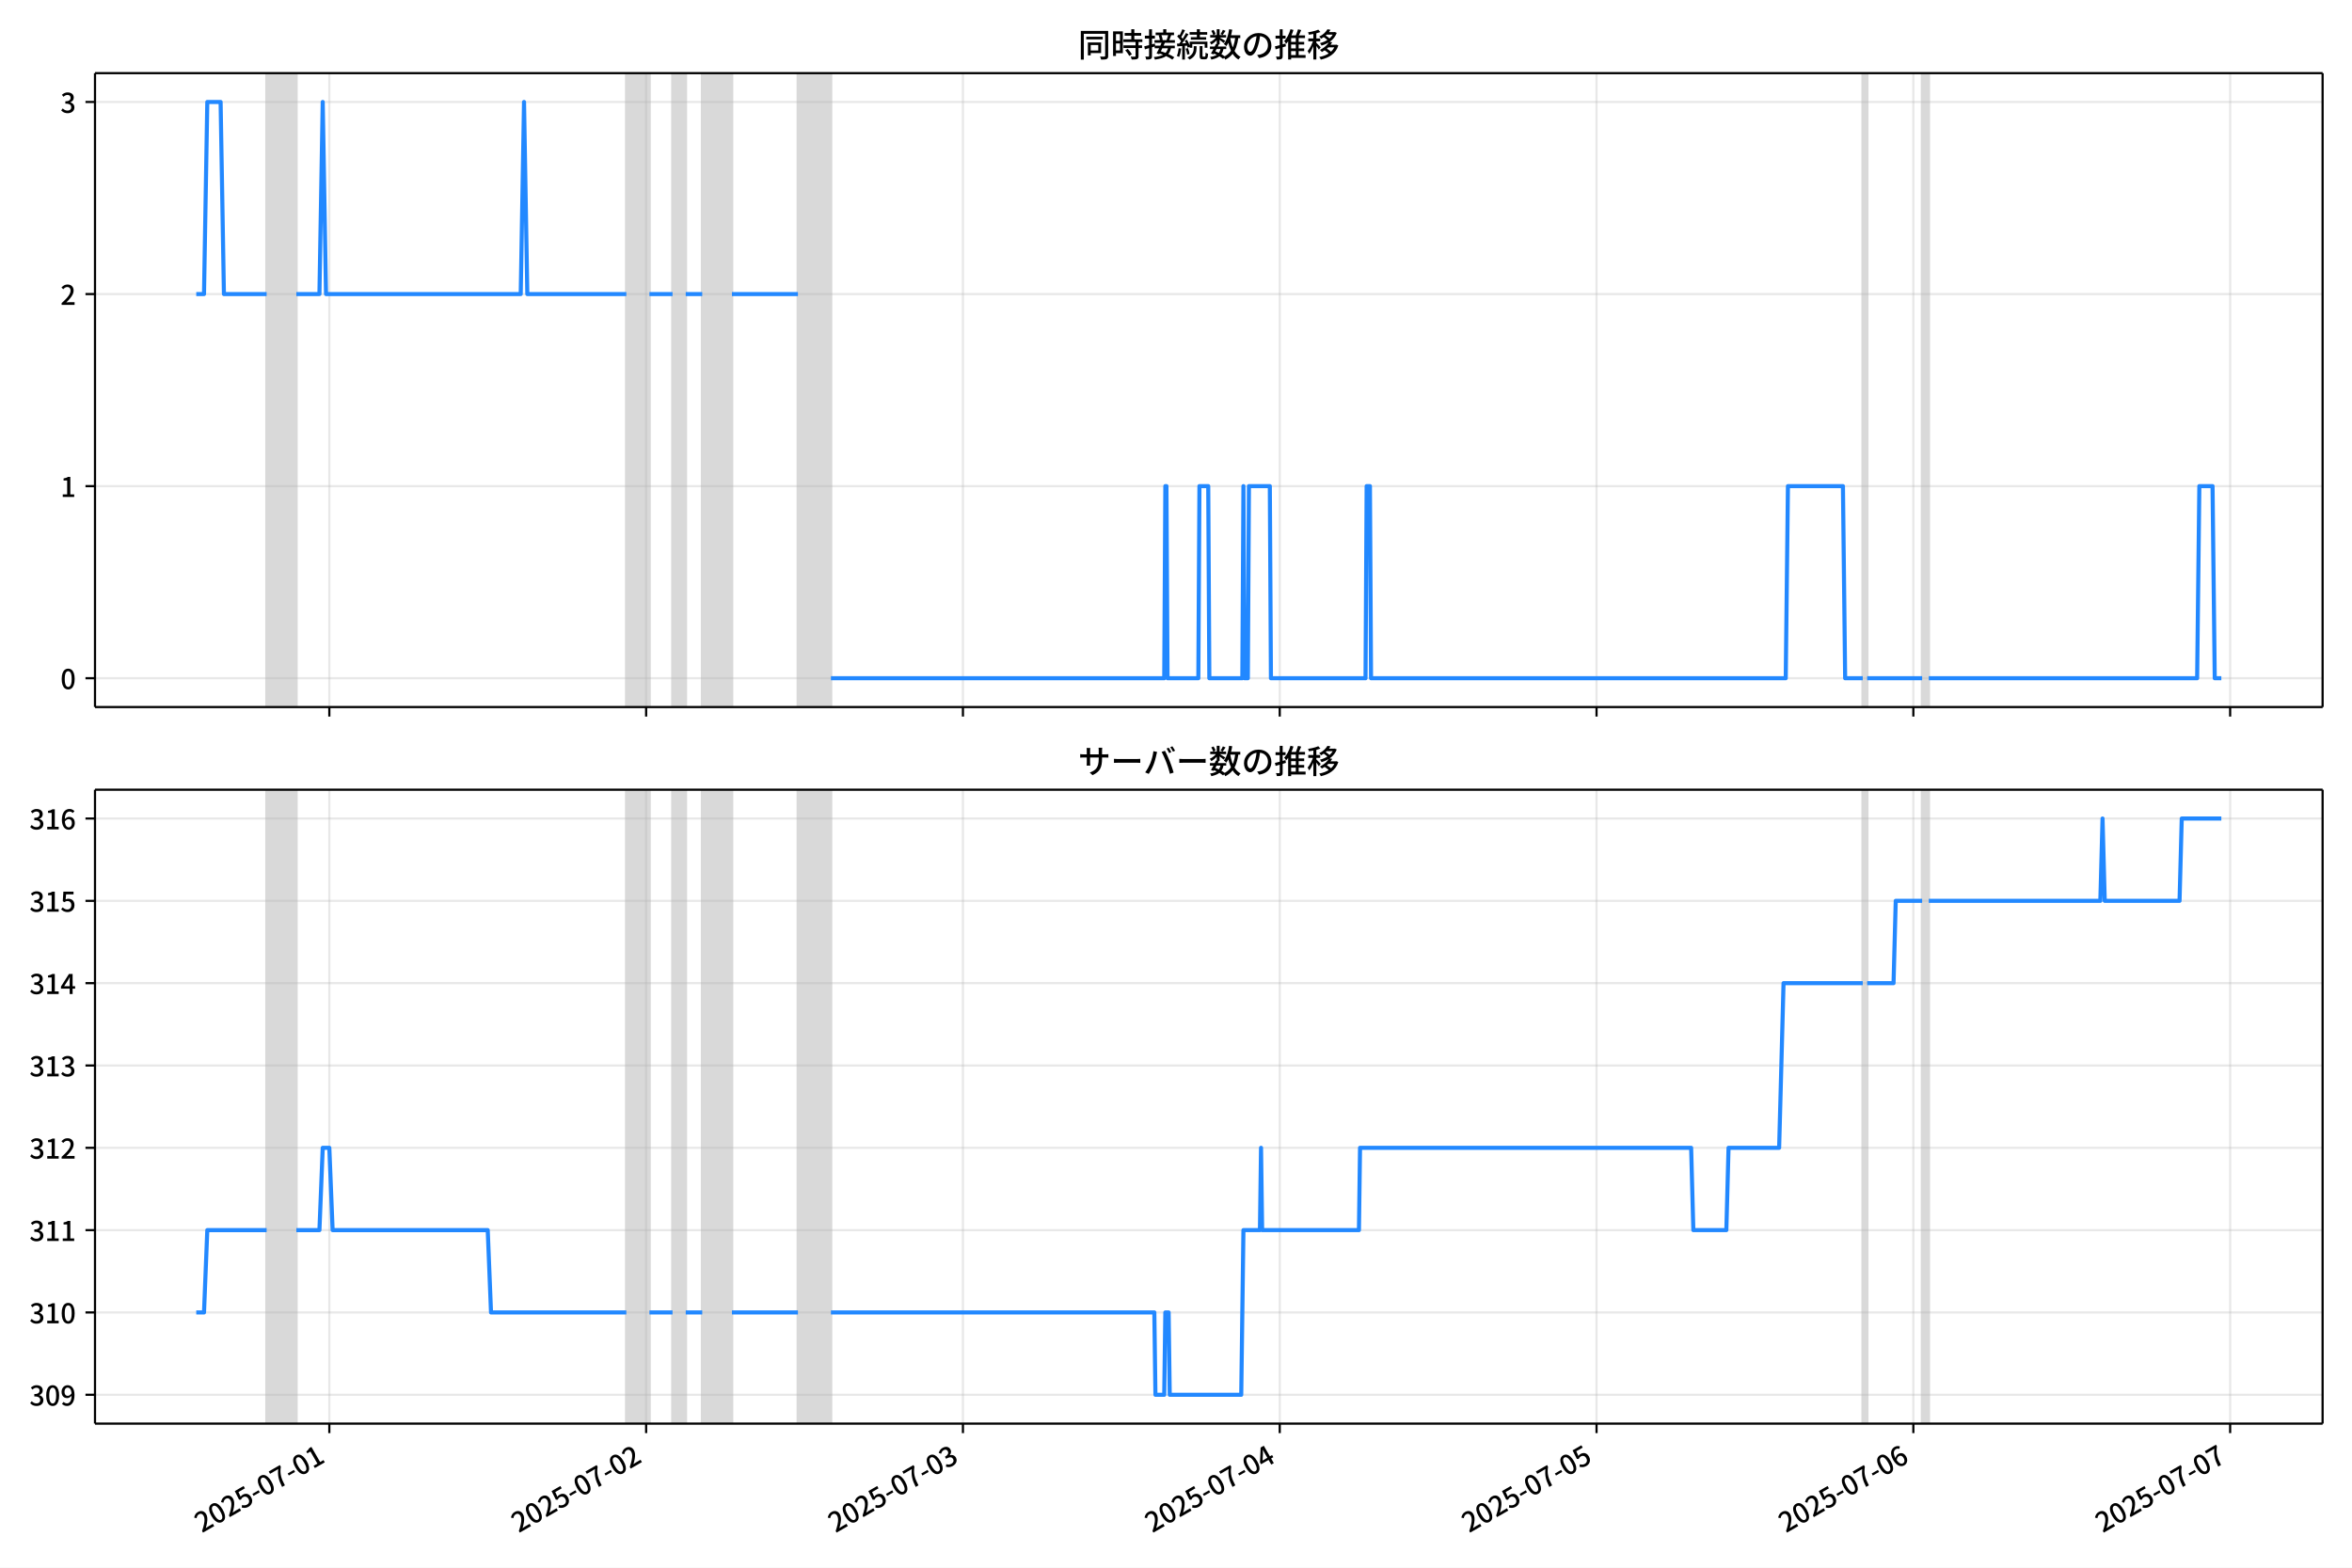
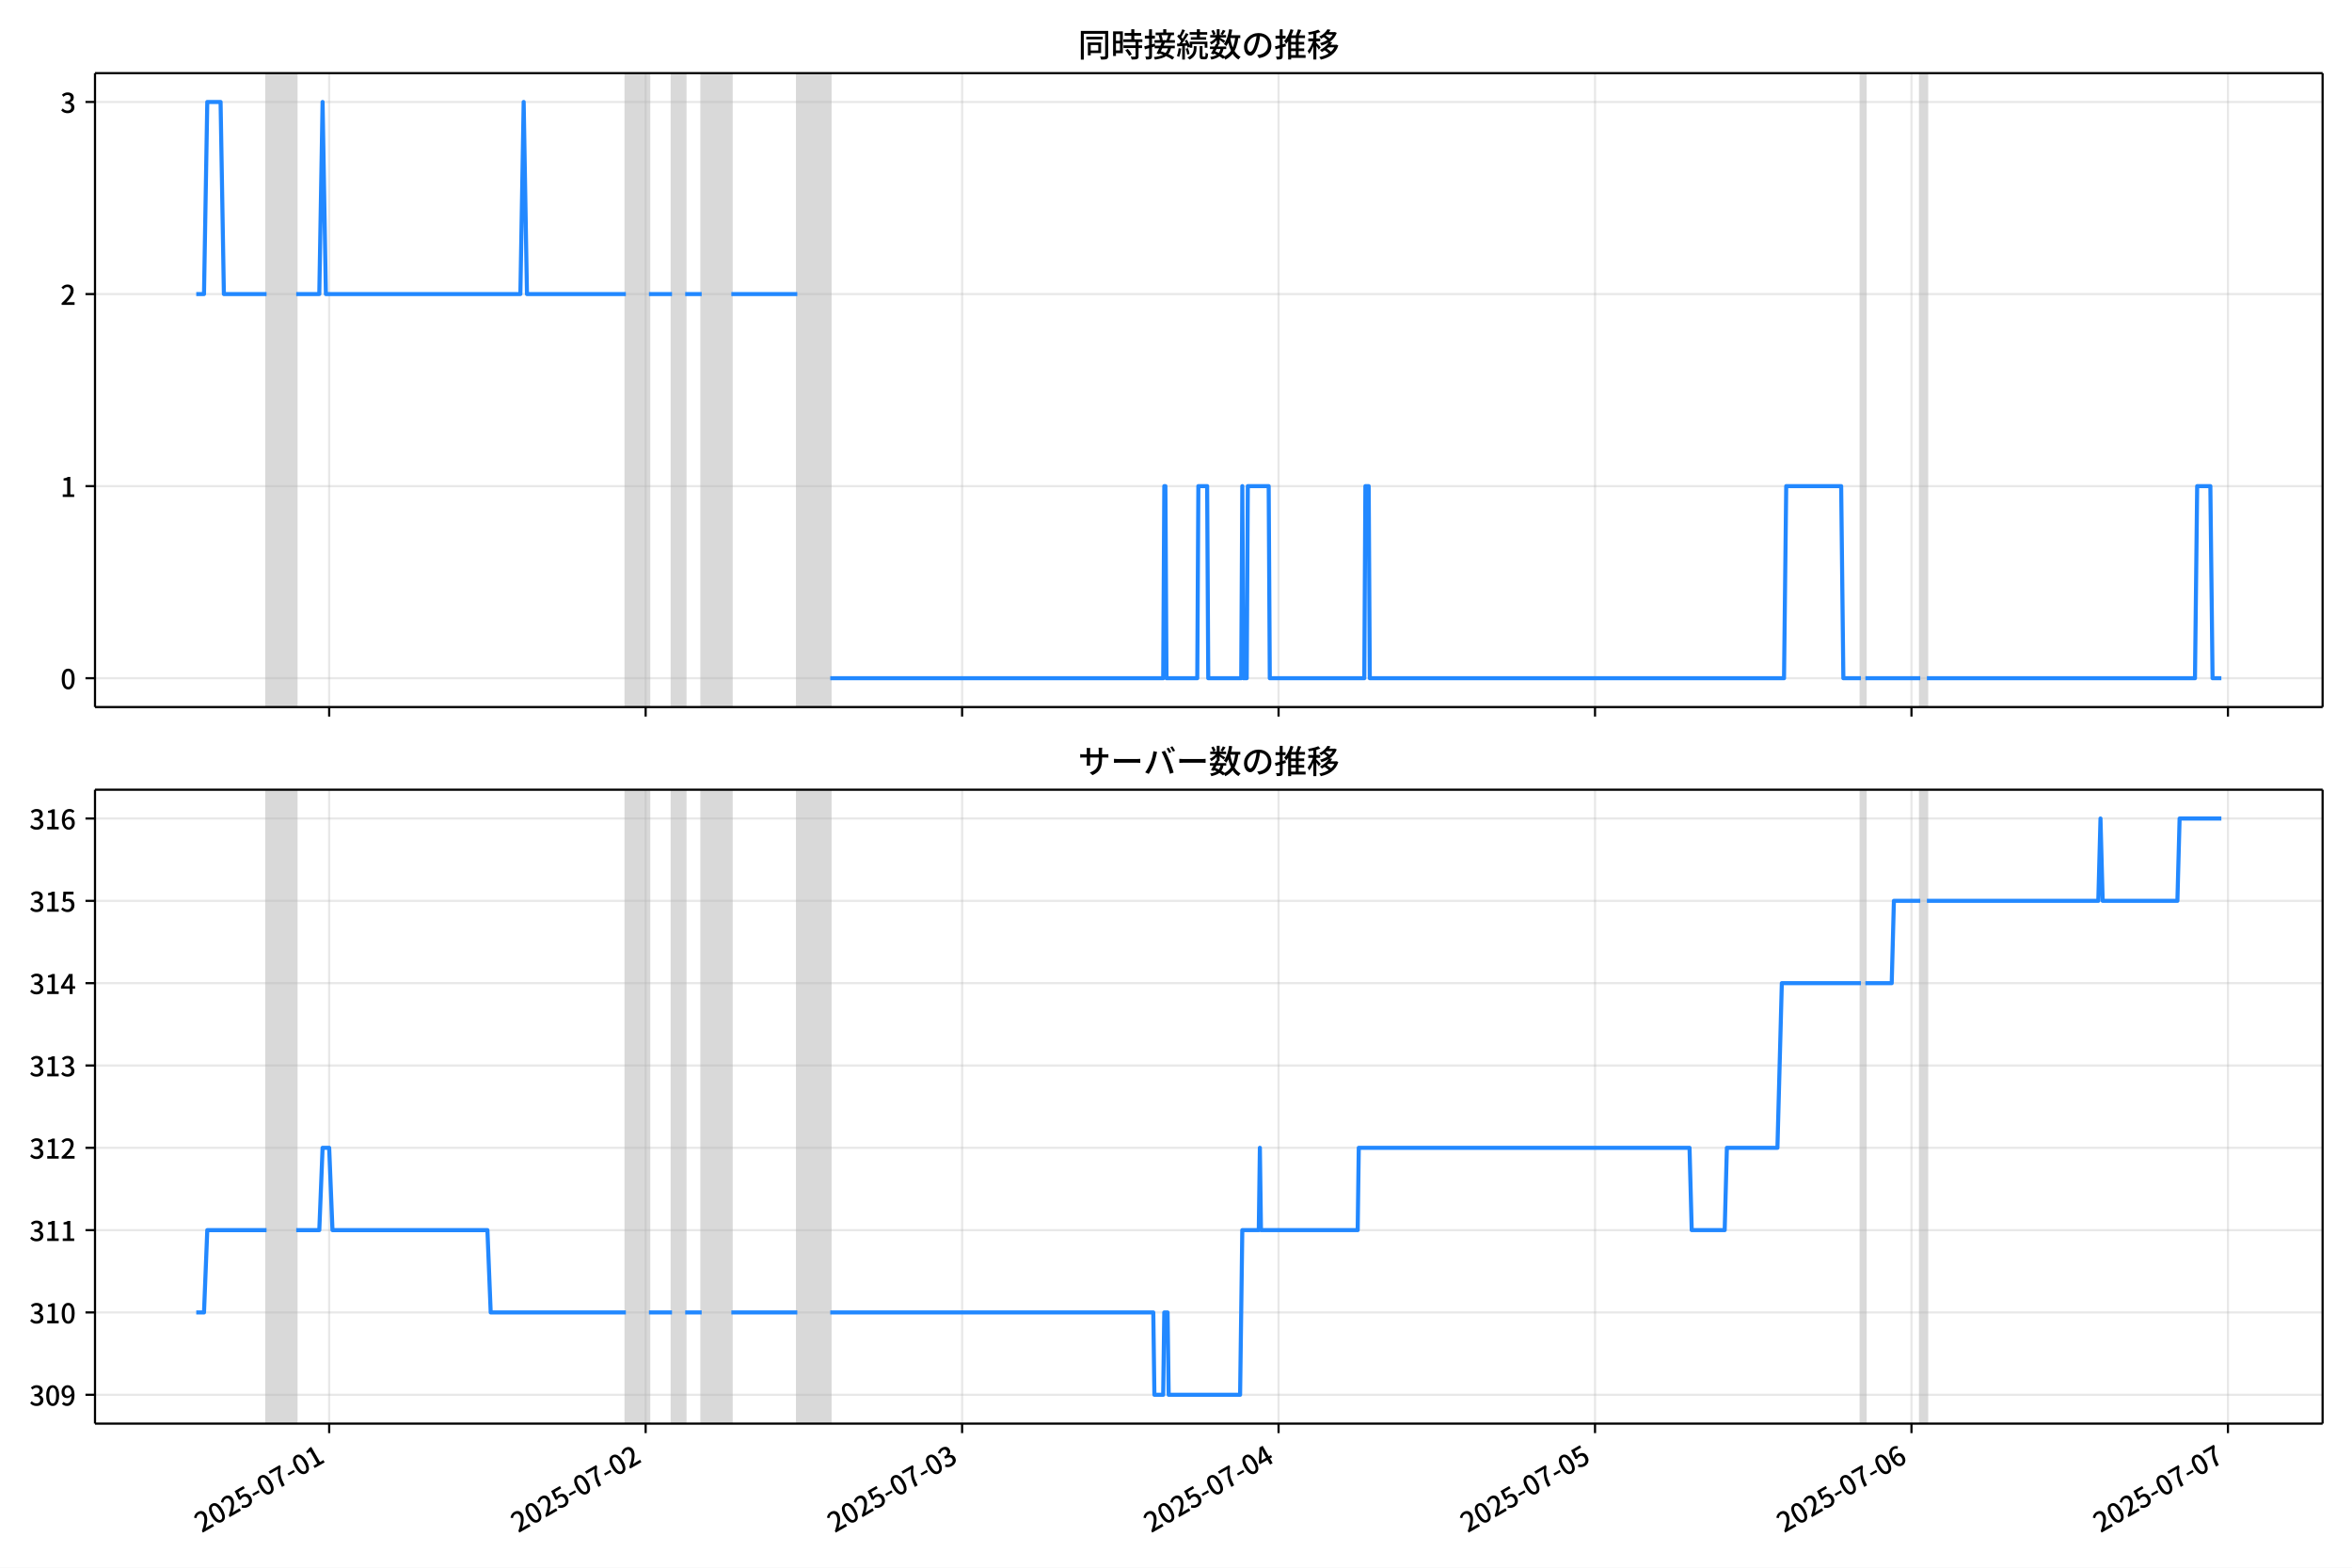
<svg xmlns="http://www.w3.org/2000/svg" xmlns:xlink="http://www.w3.org/1999/xlink" version="1.1" viewBox="0 0 864 576">
  <defs>
    <style type="text/css">*{stroke-linejoin: round; stroke-linecap: butt}</style>
  </defs>
  <g id="z">
    <g id="aa">
      <path d="m0 576h864v-576h-864z" fill="#fff" />
    </g>
    <g id="ab">
      <g id="ac">
        <path d="m34.9 259.78h818.3v-232.9h-818.3z" fill="#fff" />
      </g>
      <g id="ad">
-         <path d="m97.945 259.78h10.91v-232.9h-10.91z" clip-path="url(#c)" fill="#808080" opacity=".3" stroke="#808080" />
+         <path d="m97.917 259.78h10.898v-232.9h-10.898z" clip-path="url(#c)" fill="#808080" opacity=".3" stroke="#808080" />
      </g>
      <g id="ae">
-         <path d="m230.08 259.78h8.486v-232.9h-8.486z" clip-path="url(#c)" fill="#808080" opacity=".3" stroke="#808080" />
+         <path d="m229.91 259.78h8.477v-232.9h-8.477z" clip-path="url(#c)" fill="#808080" opacity=".3" stroke="#808080" />
      </g>
      <g id="af">
-         <path d="m247.05 259.78h4.849v-232.9h-4.849z" clip-path="url(#c)" fill="#808080" opacity=".3" stroke="#808080" />
+         <path d="m246.86 259.78h4.844v-232.9h-4.844z" clip-path="url(#c)" fill="#808080" opacity=".3" stroke="#808080" />
      </g>
      <g id="ag">
-         <path d="m257.96 259.78h10.91v-232.9h-10.91z" clip-path="url(#c)" fill="#808080" opacity=".3" stroke="#808080" />
+         <path d="m257.76 259.78h10.898v-232.9h-10.898z" clip-path="url(#c)" fill="#808080" opacity=".3" stroke="#808080" />
      </g>
      <g id="ah">
-         <path d="m293.12 259.78h12.123v-232.9h-12.123z" clip-path="url(#c)" fill="#808080" opacity=".3" stroke="#808080" />
+         <path d="m292.88 259.78h12.109v-232.9h-12.109z" clip-path="url(#c)" fill="#808080" opacity=".3" stroke="#808080" />
      </g>
      <g id="ai">
-         <path d="m684.27 259.78h1.616v-232.9h-1.616z" clip-path="url(#c)" fill="#808080" opacity=".3" stroke="#808080" />
+         <path d="m683.61 259.78h1.615v-232.9h-1.615z" clip-path="url(#c)" fill="#808080" opacity=".3" stroke="#808080" />
      </g>
      <g id="aj">
-         <path d="m706.09 259.78h2.425v-232.9h-2.425z" clip-path="url(#c)" fill="#808080" opacity=".3" stroke="#808080" />
+         <path d="m705.41 259.78h2.422v-232.9h-2.422z" clip-path="url(#c)" fill="#808080" opacity=".3" stroke="#808080" />
      </g>
      <g id="ak">
        <g id="al">
          <g id="am">
-             <path d="m120.98 259.78v-232.9" clip-path="url(#c)" fill="none" stroke="#b0b0b0" stroke-linecap="square" stroke-opacity=".3" stroke-width=".8" />
+             <path d="m120.92 259.78v-232.9" clip-path="url(#c)" fill="none" stroke="#b0b0b0" stroke-linecap="square" stroke-opacity=".3" stroke-width=".8" />
          </g>
          <g id="an">
            <defs>
              <path id="e" d="m0 0v3.5" stroke="#000" stroke-width=".8" />
            </defs>
-             <use x="120.978" y="259.778" stroke="#000000" stroke-width=".8" xlink:href="#e" />
+             <use x="120.925" y="259.778" stroke="#000000" stroke-width=".8" xlink:href="#e" />
          </g>
        </g>
        <g id="ao">
          <g id="ap">
-             <path d="m237.35 259.78v-232.9" clip-path="url(#c)" fill="none" stroke="#b0b0b0" stroke-linecap="square" stroke-opacity=".3" stroke-width=".8" />
+             <path d="m237.17 259.78v-232.9" clip-path="url(#c)" fill="none" stroke="#b0b0b0" stroke-linecap="square" stroke-opacity=".3" stroke-width=".8" />
          </g>
          <g id="aq">
-             <use x="237.354" y="259.778" stroke="#000000" stroke-width=".8" xlink:href="#e" />
+             <use x="237.175" y="259.778" stroke="#000000" stroke-width=".8" xlink:href="#e" />
          </g>
        </g>
        <g id="ar">
          <g id="as">
-             <path d="m353.73 259.78v-232.9" clip-path="url(#c)" fill="none" stroke="#b0b0b0" stroke-linecap="square" stroke-opacity=".3" stroke-width=".8" />
+             <path d="m353.43 259.78v-232.9" clip-path="url(#c)" fill="none" stroke="#b0b0b0" stroke-linecap="square" stroke-opacity=".3" stroke-width=".8" />
          </g>
          <g id="at">
-             <use x="353.731" y="259.778" stroke="#000000" stroke-width=".8" xlink:href="#e" />
+             <use x="353.425" y="259.778" stroke="#000000" stroke-width=".8" xlink:href="#e" />
          </g>
        </g>
        <g id="au">
          <g id="av">
-             <path d="m470.11 259.78v-232.9" clip-path="url(#c)" fill="none" stroke="#b0b0b0" stroke-linecap="square" stroke-opacity=".3" stroke-width=".8" />
+             <path d="m469.68 259.78v-232.9" clip-path="url(#c)" fill="none" stroke="#b0b0b0" stroke-linecap="square" stroke-opacity=".3" stroke-width=".8" />
          </g>
          <g id="aw">
-             <use x="470.107" y="259.778" stroke="#000000" stroke-width=".8" xlink:href="#e" />
+             <use x="469.676" y="259.778" stroke="#000000" stroke-width=".8" xlink:href="#e" />
          </g>
        </g>
        <g id="ax">
          <g id="ay">
-             <path d="m586.48 259.78v-232.9" clip-path="url(#c)" fill="none" stroke="#b0b0b0" stroke-linecap="square" stroke-opacity=".3" stroke-width=".8" />
+             <path d="m585.93 259.78v-232.9" clip-path="url(#c)" fill="none" stroke="#b0b0b0" stroke-linecap="square" stroke-opacity=".3" stroke-width=".8" />
          </g>
          <g id="az">
-             <use x="586.484" y="259.778" stroke="#000000" stroke-width=".8" xlink:href="#e" />
+             <use x="585.926" y="259.778" stroke="#000000" stroke-width=".8" xlink:href="#e" />
          </g>
        </g>
        <g id="ba">
          <g id="bb">
-             <path d="m702.86 259.78v-232.9" clip-path="url(#c)" fill="none" stroke="#b0b0b0" stroke-linecap="square" stroke-opacity=".3" stroke-width=".8" />
+             <path d="m702.18 259.78v-232.9" clip-path="url(#c)" fill="none" stroke="#b0b0b0" stroke-linecap="square" stroke-opacity=".3" stroke-width=".8" />
          </g>
          <g id="bc">
-             <use x="702.861" y="259.778" stroke="#000000" stroke-width=".8" xlink:href="#e" />
+             <use x="702.176" y="259.778" stroke="#000000" stroke-width=".8" xlink:href="#e" />
          </g>
        </g>
        <g id="bd">
          <g id="be">
-             <path d="m819.24 259.78v-232.9" clip-path="url(#c)" fill="none" stroke="#b0b0b0" stroke-linecap="square" stroke-opacity=".3" stroke-width=".8" />
+             <path d="m818.43 259.78v-232.9" clip-path="url(#c)" fill="none" stroke="#b0b0b0" stroke-linecap="square" stroke-opacity=".3" stroke-width=".8" />
          </g>
          <g id="bf">
-             <use x="819.237" y="259.778" stroke="#000000" stroke-width=".8" xlink:href="#e" />
+             <use x="818.426" y="259.778" stroke="#000000" stroke-width=".8" xlink:href="#e" />
          </g>
        </g>
      </g>
      <g id="bg">
        <g id="bh">
          <g id="bi">
            <path d="m34.9 249.19h818.3" clip-path="url(#c)" fill="none" stroke="#b0b0b0" stroke-linecap="square" stroke-opacity=".3" stroke-width=".8" />
          </g>
          <g id="bj">
            <defs>
              <path id="g" d="m0 0h-3.5" stroke="#000" stroke-width=".8" />
            </defs>
            <use x="34.9" y="249.191" stroke="#000000" stroke-width=".8" xlink:href="#g" />
          </g>
          <g id="bk">
            <g transform="translate(22.2 253.18) scale(.1 -.1)">
              <defs>
                <path id="a" transform="scale(.015625)" d="m1830-90q-460 0-806 275-346 276-535 823-188 547-188 1366 0 820 188 1357 189 538 535 803 346 266 806 266 461 0 800-269 340-269 528-803 189-534 189-1354 0-819-189-1366-188-547-528-823-339-275-800-275zm0 589q237 0 422 185 186 186 288 599 103 413 103 1091 0 679-103 1082-102 403-288 582-185 180-422 180-236 0-422-180-186-179-292-582-105-403-105-1082 0-678 105-1091 106-413 292-599 186-185 422-185z" />
              </defs>
              <use xlink:href="#a" />
            </g>
          </g>
        </g>
        <g id="bl">
          <g id="bm">
            <path d="m34.9 178.62h818.3" clip-path="url(#c)" fill="none" stroke="#b0b0b0" stroke-linecap="square" stroke-opacity=".3" stroke-width=".8" />
          </g>
          <g id="bn">
            <use x="34.9" y="178.616" stroke="#000000" stroke-width=".8" xlink:href="#g" />
          </g>
          <g id="bo">
            <g transform="translate(22.2 182.6) scale(.1 -.1)">
              <defs>
                <path id="i" transform="scale(.015625)" d="m544 0v608h1037v3277h-845v467q333 58 579 147 247 90 451 218h557v-4109h915v-608h-2694z" />
              </defs>
              <use xlink:href="#i" />
            </g>
          </g>
        </g>
        <g id="bp">
          <g id="bq">
            <path d="m34.9 108.04h818.3" clip-path="url(#c)" fill="none" stroke="#b0b0b0" stroke-linecap="square" stroke-opacity=".3" stroke-width=".8" />
          </g>
          <g id="br">
            <use x="34.9" y="108.041" stroke="#000000" stroke-width=".8" xlink:href="#g" />
          </g>
          <g id="bs">
            <g transform="translate(22.2 112.03) scale(.1 -.1)">
              <defs>
                <path id="d" transform="scale(.015625)" d="m282 0v429q697 621 1164 1136 468 515 701 956 234 442 234 826 0 256-87 451-86 196-262 301-176 106-445 106-275 0-506-151-230-150-422-368l-416 410q301 333 637 518 336 186 803 186 429 0 749-176t496-493 176-745q0-455-224-919t-615-935q-390-470-889-950 186 20 394 36t374 16h1184v-634h-3046z" />
              </defs>
              <use xlink:href="#d" />
            </g>
          </g>
        </g>
        <g id="bt">
          <g id="bu">
            <path d="m34.9 37.466h818.3" clip-path="url(#c)" fill="none" stroke="#b0b0b0" stroke-linecap="square" stroke-opacity=".3" stroke-width=".8" />
          </g>
          <g id="bv">
            <use x="34.9" y="37.466" stroke="#000000" stroke-width=".8" xlink:href="#g" />
          </g>
          <g id="bw">
            <g transform="translate(22.2 41.451) scale(.1 -.1)">
              <defs>
                <path id="h" transform="scale(.015625)" d="m1715-90q-371 0-656 90t-503 240q-217 150-377 323l359 474q211-205 479-359 269-153 634-153 269 0 467 92 199 93 311 266t112 423q0 256-125 451t-429 300q-304 106-835 106v551q467 0 732 105 266 106 384 291 119 186 119 423 0 307-192 489-192 183-531 183-269 0-503-119-233-118-438-316l-384 460q282 256 614 413 333 157 737 157 422 0 748-144 327-144 512-413 186-269 186-659 0-403-221-685-221-281-592-422v-26q269-70 490-227t349-400 128-557q0-422-215-726-214-304-573-468-358-163-787-163z" />
              </defs>
              <use xlink:href="#h" />
            </g>
          </g>
        </g>
      </g>
      <g id="bx">
-         <path d="m72.095 108.04h2.846l1.21-70.575h4.889l1.215 70.575h15.689m10.91 0h8.486l1.212-70.575 1.212 70.575h71.523l1.212-70.575 1.212 70.575h36.368m8.486 0h8.486m4.849 0h6.061m10.91 0h24.245m12.123 141.15h122.44l.404-70.575h.404l.404 70.575h11.314l.404-70.575h3.233l.404 70.575h12.123l.404-70.575.404 70.575h1.212l.404-70.575h7.678l.404 70.575h34.751l.404-70.575h1.212l.404 70.575h152.34l.808-70.575h20.204l.808 70.575h6.465m1.616 0h20.204m2.425 0h98.597l.808-70.575h4.849l.808 70.575h2.425v0" clip-path="url(#c)" fill="none" stroke="#28f" stroke-linecap="square" stroke-width="1.5" />
+         <path d="m72.095 108.04h2.843l1.208-70.575h4.884l1.214 70.575h15.672m10.898 0h8.477l1.211-70.575 1.211 70.575h71.445l1.211-70.575 1.211 70.575h36.328m8.477 0h8.477m4.844 0h6.055m10.898 0h24.219m12.109 141.15h122.31l.404-70.575h.404l.404 70.575h11.302l.404-70.575h3.229l.404 70.575h12.109l.404-70.575.404 70.575h1.211l.404-70.575h7.669l.404 70.575h34.714l.404-70.575h1.211l.404 70.575h152.17l.807-70.575h20.182l.807 70.575h6.458m1.615 0h20.182m2.422 0h98.49l.807-70.575h4.844l.807 70.575h3.229v0" clip-path="url(#c)" fill="none" stroke="#28f" stroke-linecap="square" stroke-width="1.5" />
      </g>
      <g id="by">
        <path d="m34.9 259.78v-232.9" fill="none" stroke="#000" stroke-linecap="square" stroke-width=".8" />
      </g>
      <g id="bz">
        <path d="m853.2 259.78v-232.9" fill="none" stroke="#000" stroke-linecap="square" stroke-width=".8" />
      </g>
      <g id="ca">
        <path d="m34.9 259.78h818.3" fill="none" stroke="#000" stroke-linecap="square" stroke-width=".8" />
      </g>
      <g id="cb">
        <path d="m34.9 26.88h818.3" fill="none" stroke="#000" stroke-linecap="square" stroke-width=".8" />
      </g>
      <g id="cc">
        <g transform="translate(396.05 20.88) scale(.12 -.12)">
          <defs>
            <path id="v" transform="scale(.015625)" d="m1587 3936h3232v-518h-3232v518zm320-1114h557v-2534h-557v2534zm301 0h2291v-2086h-2291v512h1734v1069h-1734v505zm-1683 2260h5113v-570h-4524v-5056h-589v5626zm4768 0h595v-4896q0-250-67-397t-227-218q-160-77-426-96t-675-19q-13 83-45 192t-77 218q-45 108-89 185 281-13 527-13 247 0 330 0 83 7 118 42 36 35 36 112v4890z" />
            <path id="t" transform="scale(.015625)" d="m2714 4672h3238v-525h-3238v525zm-244-1235h3712v-538h-3712v538zm20-1184h3635v-531h-3635v531zm1523 3155h595v-2310h-595v2310zm832-2451h589v-2823q0-230-61-364-61-135-227-199-167-70-423-86t-633-16q-20 121-78 285-57 163-121 284 275-6 509-9t310-3q77 6 106 28 29 23 29 93v2810zm-2023-1677 487 282q153-160 313-352t294-381q135-189 206-343l-519-313q-64 153-189 348-124 196-278 394-154 199-314 365zm-2086 3718h1619v-4281h-1619v544h1056v3187h-1056v550zm32-1843h1293v-537h-1293v537zm-320 1843h563v-4832h-563v4832z" />
            <path id="u" transform="scale(.015625)" d="m3866 5408h614v-870h-614v870zm-1479-653h3597v-518h-3597v518zm-230-1485h4e3v-518h-4e3v518zm825 922 519 102q64-160 121-342 58-182 96-352 39-170 45-304l-544-128q-6 134-42 313-35 180-83 365-48 186-112 346zm1856 109 589-71q-96-275-202-557-105-281-195-486l-518 77q58 147 122 329 64 183 118 372t86 336zm-2643-2106h3943v-518h-3943v518zm1408 685 602-115q-167-371-362-784t-390-797-362-685l-525 179q160 288 346 666t368 784 323 752zm-659-2157 358 403q352-102 733-240 381-137 752-304 371-166 697-336 327-169 558-329l-384-461q-218 160-532 336-313 176-685 345-371 170-755 323-384 154-742 263zm1894 1114 583-71q-122-550-353-944-230-393-604-662t-922-435q-547-167-1296-269-25 128-93 269-67 141-137 230 678 64 1168 192t819 349q330 221 531 550 202 330 304 791zm-4684 217q396 90 953 240 557 151 1120 311l77-544q-525-154-1053-311-528-156-963-284l-134 588zm121 2093h1965v-563h-1965v563zm819 1248h576v-5229q0-236-51-374t-192-208q-141-77-355-99-214-23-541-16-13 115-64 288t-109 294q205-6 381-6t234 0q64 0 92 28 29 29 29 93v5229z" />
            <path id="s" transform="scale(.015625)" d="m4058 5408h595v-1798h-595v1798zm-1415-563h3443v-499h-3443v499zm231-992h3008v-499h-3008v499zm-224-877h3475v-1203h-531v729h-2432v-729h-512v1203zm1964-877h551v-1881q0-122 22-157 23-35 106-35 25 0 92 0 68 0 135 0t99 0q51 0 83 54t45 224 19 515q90-70 234-131t259-93q-19-429-83-662-64-234-183-326-118-93-316-93-39 0-103 0t-134 0-138 0q-67 0-99 0-237 0-365 64t-176 218q-48 153-48 422v1881zm-1164-6h550v-455q0-243-48-528-48-284-186-579-137-294-409-572-272-279-727-503-70 90-192 208-121 118-230 195 416 205 665 438 250 234 371 474 122 240 164 467 42 228 42 413v442zm-2240 3309 524-192q-121-244-259-503-137-259-275-496t-259-416l-410 173q122 186 246 438 125 253 240 515 116 263 193 481zm716-743 500-230q-224-359-496-756-272-396-548-764-275-368-518-650l-358 205q179 211 377 483 199 272 387 569 189 298 358 592 170 295 298 551zm-1721-665 307 403q166-154 339-340 173-185 320-364t224-327l-326-460q-77 160-218 348-141 189-314 384-172 196-332 356zm1485-832 435 179q128-211 249-458 122-246 215-474 93-227 137-412l-473-211q-32 185-119 422-86 237-201 486-115 250-243 468zm-1530-583q422 26 998 54 576 29 1184 68l7-499q-570-45-1127-84-556-38-992-70l-70 531zm1702-992 436 135q121-276 214-596t118-556l-454-148q-26 237-112 563-86 327-202 602zm-1363 109 499-83q-57-455-163-897-105-441-253-748-51 32-134 73-83 42-170 83-86 42-144 62 148 294 234 697t131 813zm691 627h525v-2861h-525v2861z" />
            <path id="m" transform="scale(.015625)" d="m224 2022h3187v-499h-3187v499zm51 2247h3111v-487h-3111v487zm1127-1735 563-121q-154-320-333-672t-352-679q-173-326-326-582l-532 173q148 243 324 566t345 669q170 346 311 646zm934-832 563-64q-89-480-262-838t-461-614-701-432-976-298q-25 128-99 269t-157 237q659 102 1085 303 426 202 666 554t342 883zm422 3597 519-211q-147-218-298-436-150-217-278-377l-403 186q121 173 252 413 132 240 208 425zm-1203 109h563v-2957h-563v2957zm-1075-320 448 186q134-192 246-420 112-227 157-393l-467-211q-38 172-147 406t-237 432zm1094-1050 397-236q-160-263-400-529-240-265-519-489-278-224-553-378-51 103-141 237-89 135-179 218 269 109 534 294 266 186 493 416 228 231 368 467zm487-204q83-45 246-145 163-99 352-211t346-211 221-150l-327-423q-83 77-230 198-147 122-317 253-170 132-327 250-156 119-259 189l295 250zm1798 396h2311v-556h-2311v556zm115 1178 615-90q-103-640-263-1235t-384-1101q-224-505-512-889-44 57-134 134t-186 157-166 125q275 339 473 796 199 458 340 995 141 538 217 1108zm1223-1510 614-58q-147-1101-445-1940-297-838-813-1443-515-604-1321-1014-26 71-90 177-64 105-134 208-70 102-128 159 742 346 1212 880 471 535 730 1290 260 755 375 1741zm-1005-135q134-851 387-1597 253-745 659-1305 407-560 1002-874-70-57-154-150-83-93-154-189-70-96-121-179-633 371-1056 988-422 618-688 1434-265 816-425 1783l550 89zm-3309-3065 327 416q377-148 754-330 378-182 701-378 324-195 548-368l-416-435q-211 179-519 378-307 198-666 383-358 186-729 334z" />
            <path id="r" transform="scale(.015625)" d="m3686 4378q-64-493-163-1041-99-547-265-1084-192-653-432-1104t-522-688-595-237q-320 0-596 221-275 221-448 621-172 400-172 931 0 537 220 1017 221 480 611 851 391 372 909 583 519 211 1121 211 576 0 1040-186 464-185 793-515 330-329 502-771 173-441 173-941 0-672-278-1194-278-521-816-851-538-329-1318-444l-378 601q166 20 307 42t263 48q307 70 585 217 279 148 496 375 218 227 342 534 125 308 125 692t-122 713q-121 330-358 573-236 243-582 380-346 138-781 138-525 0-935-186-409-185-694-489-284-304-432-656-147-352-147-678 0-365 89-605 90-240 224-355 135-115 276-115t288 144 297 457q151 314 298 800 147 461 246 982 100 522 145 1021l684-12z" />
            <path id="n" transform="scale(.015625)" d="m2995 2925h2893v-519h-2893v519zm0-1280h2893v-519h-2893v519zm-64-1299h3232v-557h-3232v557zm1312 3577h563v-3763h-563v3763zm429 1466 634-141q-154-390-340-794-185-403-339-684l-512 140q103 199 208 458 106 259 195 528 90 269 154 493zm-1472 25 582-147q-153-518-371-1018-217-499-483-931t-573-758q-38 64-109 160-70 96-147 198-77 103-141 160 416 416 733 1034t509 1302zm128-1203h2720v-537h-2720v-4205h-582v4422l313 320h269zm-3174-2157q396 90 953 240 557 151 1120 311l77-544q-525-154-1053-311-528-156-963-284l-134 588zm121 2093h1965v-563h-1965v563zm819 1248h576v-5229q0-236-51-374t-192-208q-141-77-355-99-214-23-541-16-13 115-64 288t-109 294q205-6 381-6t234 0q64 0 92 28 29 29 29 93v5229z" />
            <path id="l" transform="scale(.015625)" d="m4051 5402 595-109q-281-493-729-941t-1107-806q-39 64-106 144t-141 153q-73 74-137 119 608 288 1011 678t614 762zm-77-557h1511v-493h-1863l352 493zm1293 0h109l109 25 384-179q-192-505-496-905t-695-701q-390-301-845-519-454-217-947-358-44 109-137 253t-176 227q448 109 867 294 419 186 777 445 359 259 631 592t419 730v96zm-1990-954 377 307q167-96 336-218 170-121 320-249 151-128 247-237l-397-332q-90 108-237 236t-317 259q-169 132-329 234zm1107-934 595-109q-307-538-803-1031-496-492-1232-876-38 64-102 144t-138 156q-74 77-138 116 455 217 807 483t604 554q253 288 407 563zm-90-589h1460v-506h-1818l358 506zm1268 0h121l109 26 384-167q-192-614-531-1075t-787-794q-448-332-983-553-534-221-1129-355-45 115-132 269-86 153-176 249 551 96 1043 285 493 189 903 473 410 285 714 669t464 883v90zm-2132-1056 410 339q186-102 384-237 198-134 371-275t282-269l-435-371q-103 128-270 272-166 144-361 288t-381 253zm-2150 3533h589v-5376h-589v5376zm-992-1242h2336v-569h-2336v569zm1024-224 365-160q-96-339-231-707-134-368-291-727-157-358-336-672-179-313-365-537-44 128-134 291t-160 272q173 192 339 457 167 266 323 570 157 304 282 618t208 595zm941 1946 416-467q-314-122-695-221-380-99-784-173-403-74-780-131-20 102-71 236-51 135-102 231 358 58 732 138 375 80 711 179t573 208zm-397-2579q58-45 179-170 122-125 266-266 144-140 259-265t160-183l-352-473q-58 102-157 255-99 154-218 317-118 164-227 311-108 147-185 237l275 237z" />
          </defs>
          <use xlink:href="#v" />
          <use transform="translate(100)" xlink:href="#t" />
          <use transform="translate(200)" xlink:href="#u" />
          <use transform="translate(300)" xlink:href="#s" />
          <use transform="translate(400)" xlink:href="#m" />
          <use transform="translate(500)" xlink:href="#r" />
          <use transform="translate(600)" xlink:href="#n" />
          <use transform="translate(700)" xlink:href="#l" />
        </g>
      </g>
    </g>
    <g id="cd">
      <g id="ce">
        <path d="m34.9 523.06h818.3v-232.9h-818.3z" fill="#fff" />
      </g>
      <g id="cf">
-         <path d="m97.945 523.06h10.91v-232.9h-10.91z" clip-path="url(#b)" fill="#808080" opacity=".3" stroke="#808080" />
+         <path d="m97.917 523.06h10.898v-232.9h-10.898z" clip-path="url(#b)" fill="#808080" opacity=".3" stroke="#808080" />
      </g>
      <g id="cg">
-         <path d="m230.08 523.06h8.486v-232.9h-8.486z" clip-path="url(#b)" fill="#808080" opacity=".3" stroke="#808080" />
+         <path d="m229.91 523.06h8.477v-232.9h-8.477z" clip-path="url(#b)" fill="#808080" opacity=".3" stroke="#808080" />
      </g>
      <g id="ch">
-         <path d="m247.05 523.06h4.849v-232.9h-4.849z" clip-path="url(#b)" fill="#808080" opacity=".3" stroke="#808080" />
+         <path d="m246.86 523.06h4.844v-232.9h-4.844z" clip-path="url(#b)" fill="#808080" opacity=".3" stroke="#808080" />
      </g>
      <g id="ci">
-         <path d="m257.96 523.06h10.91v-232.9h-10.91z" clip-path="url(#b)" fill="#808080" opacity=".3" stroke="#808080" />
+         <path d="m257.76 523.06h10.898v-232.9h-10.898z" clip-path="url(#b)" fill="#808080" opacity=".3" stroke="#808080" />
      </g>
      <g id="cj">
-         <path d="m293.12 523.06h12.123v-232.9h-12.123z" clip-path="url(#b)" fill="#808080" opacity=".3" stroke="#808080" />
+         <path d="m292.88 523.06h12.109v-232.9h-12.109z" clip-path="url(#b)" fill="#808080" opacity=".3" stroke="#808080" />
      </g>
      <g id="ck">
-         <path d="m684.27 523.06h1.616v-232.9h-1.616z" clip-path="url(#b)" fill="#808080" opacity=".3" stroke="#808080" />
+         <path d="m683.61 523.06h1.615v-232.9h-1.615z" clip-path="url(#b)" fill="#808080" opacity=".3" stroke="#808080" />
      </g>
      <g id="cl">
-         <path d="m706.09 523.06h2.425v-232.9h-2.425z" clip-path="url(#b)" fill="#808080" opacity=".3" stroke="#808080" />
+         <path d="m705.41 523.06h2.422v-232.9h-2.422z" clip-path="url(#b)" fill="#808080" opacity=".3" stroke="#808080" />
      </g>
      <g id="cm">
        <g id="cn">
          <g id="co">
-             <path d="m120.98 523.06v-232.9" clip-path="url(#b)" fill="none" stroke="#b0b0b0" stroke-linecap="square" stroke-opacity=".3" stroke-width=".8" />
+             <path d="m120.92 523.06v-232.9" clip-path="url(#b)" fill="none" stroke="#b0b0b0" stroke-linecap="square" stroke-opacity=".3" stroke-width=".8" />
          </g>
          <g id="cp">
-             <use x="120.978" y="523.055" stroke="#000000" stroke-width=".8" xlink:href="#e" />
+             <use x="120.925" y="523.055" stroke="#000000" stroke-width=".8" xlink:href="#e" />
          </g>
          <g id="cq">
-             <g transform="translate(74.188 563.33) rotate(-30) scale(.1 -.1)">
+             <g transform="translate(74.135 563.33) rotate(-30) scale(.1 -.1)">
              <defs>
                <path id="j" transform="scale(.015625)" d="m1715-90q-365 0-653 90t-506 237q-217 147-383 307l352 480q134-134 294-246t361-183q202-70 452-70 262 0 473 118 212 119 333 346 122 227 122 541 0 460-247 716-246 256-649 256-224 0-384-64t-365-198l-365 237 141 2240h2387v-627h-1747l-109-1204q154 77 307 118 154 42 340 42 397 0 723-160t518-490q192-329 192-847 0-519-224-887t-586-560q-361-192-777-192z" />
                <path id="f" transform="scale(.015625)" d="m301 1536v544h1689v-544h-1689z" />
                <path id="k" transform="scale(.015625)" d="m1235 0q32 646 109 1187t224 1024 384 941 576 938h-2208v627h3027v-455q-409-512-665-989-256-476-397-969t-205-1053-90-1251h-755z" />
              </defs>
              <use xlink:href="#d" />
              <use transform="translate(57)" xlink:href="#a" />
              <use transform="translate(114)" xlink:href="#d" />
              <use transform="translate(171)" xlink:href="#j" />
              <use transform="translate(228)" xlink:href="#f" />
              <use transform="translate(263.7)" xlink:href="#a" />
              <use transform="translate(320.7)" xlink:href="#k" />
              <use transform="translate(377.7)" xlink:href="#f" />
              <use transform="translate(413.4)" xlink:href="#a" />
              <use transform="translate(470.4)" xlink:href="#i" />
            </g>
          </g>
        </g>
        <g id="cr">
          <g id="cs">
-             <path d="m237.35 523.06v-232.9" clip-path="url(#b)" fill="none" stroke="#b0b0b0" stroke-linecap="square" stroke-opacity=".3" stroke-width=".8" />
+             <path d="m237.17 523.06v-232.9" clip-path="url(#b)" fill="none" stroke="#b0b0b0" stroke-linecap="square" stroke-opacity=".3" stroke-width=".8" />
          </g>
          <g id="ct">
-             <use x="237.354" y="523.055" stroke="#000000" stroke-width=".8" xlink:href="#e" />
+             <use x="237.175" y="523.055" stroke="#000000" stroke-width=".8" xlink:href="#e" />
          </g>
          <g id="cu">
-             <g transform="translate(190.56 563.33) rotate(-30) scale(.1 -.1)">
+             <g transform="translate(190.39 563.33) rotate(-30) scale(.1 -.1)">
              <use xlink:href="#d" />
              <use transform="translate(57)" xlink:href="#a" />
              <use transform="translate(114)" xlink:href="#d" />
              <use transform="translate(171)" xlink:href="#j" />
              <use transform="translate(228)" xlink:href="#f" />
              <use transform="translate(263.7)" xlink:href="#a" />
              <use transform="translate(320.7)" xlink:href="#k" />
              <use transform="translate(377.7)" xlink:href="#f" />
              <use transform="translate(413.4)" xlink:href="#a" />
              <use transform="translate(470.4)" xlink:href="#d" />
            </g>
          </g>
        </g>
        <g id="cv">
          <g id="cw">
-             <path d="m353.73 523.06v-232.9" clip-path="url(#b)" fill="none" stroke="#b0b0b0" stroke-linecap="square" stroke-opacity=".3" stroke-width=".8" />
+             <path d="m353.43 523.06v-232.9" clip-path="url(#b)" fill="none" stroke="#b0b0b0" stroke-linecap="square" stroke-opacity=".3" stroke-width=".8" />
          </g>
          <g id="cx">
-             <use x="353.731" y="523.055" stroke="#000000" stroke-width=".8" xlink:href="#e" />
+             <use x="353.425" y="523.055" stroke="#000000" stroke-width=".8" xlink:href="#e" />
          </g>
          <g id="cy">
-             <g transform="translate(306.94 563.33) rotate(-30) scale(.1 -.1)">
+             <g transform="translate(306.64 563.33) rotate(-30) scale(.1 -.1)">
              <use xlink:href="#d" />
              <use transform="translate(57)" xlink:href="#a" />
              <use transform="translate(114)" xlink:href="#d" />
              <use transform="translate(171)" xlink:href="#j" />
              <use transform="translate(228)" xlink:href="#f" />
              <use transform="translate(263.7)" xlink:href="#a" />
              <use transform="translate(320.7)" xlink:href="#k" />
              <use transform="translate(377.7)" xlink:href="#f" />
              <use transform="translate(413.4)" xlink:href="#a" />
              <use transform="translate(470.4)" xlink:href="#h" />
            </g>
          </g>
        </g>
        <g id="cz">
          <g id="da">
-             <path d="m470.11 523.06v-232.9" clip-path="url(#b)" fill="none" stroke="#b0b0b0" stroke-linecap="square" stroke-opacity=".3" stroke-width=".8" />
+             <path d="m469.68 523.06v-232.9" clip-path="url(#b)" fill="none" stroke="#b0b0b0" stroke-linecap="square" stroke-opacity=".3" stroke-width=".8" />
          </g>
          <g id="db">
-             <use x="470.107" y="523.055" stroke="#000000" stroke-width=".8" xlink:href="#e" />
+             <use x="469.676" y="523.055" stroke="#000000" stroke-width=".8" xlink:href="#e" />
          </g>
          <g id="dc">
-             <g transform="translate(423.32 563.33) rotate(-30) scale(.1 -.1)">
+             <g transform="translate(422.89 563.33) rotate(-30) scale(.1 -.1)">
              <defs>
                <path id="p" transform="scale(.015625)" d="m2170 0v3072q0 192 12 457 13 266 20 458h-26q-90-179-183-365-92-185-195-364l-921-1415h2579v-576h-3328v493l1875 2957h858v-4717h-691z" />
              </defs>
              <use xlink:href="#d" />
              <use transform="translate(57)" xlink:href="#a" />
              <use transform="translate(114)" xlink:href="#d" />
              <use transform="translate(171)" xlink:href="#j" />
              <use transform="translate(228)" xlink:href="#f" />
              <use transform="translate(263.7)" xlink:href="#a" />
              <use transform="translate(320.7)" xlink:href="#k" />
              <use transform="translate(377.7)" xlink:href="#f" />
              <use transform="translate(413.4)" xlink:href="#a" />
              <use transform="translate(470.4)" xlink:href="#p" />
            </g>
          </g>
        </g>
        <g id="dd">
          <g id="de">
-             <path d="m586.48 523.06v-232.9" clip-path="url(#b)" fill="none" stroke="#b0b0b0" stroke-linecap="square" stroke-opacity=".3" stroke-width=".8" />
+             <path d="m585.93 523.06v-232.9" clip-path="url(#b)" fill="none" stroke="#b0b0b0" stroke-linecap="square" stroke-opacity=".3" stroke-width=".8" />
          </g>
          <g id="df">
-             <use x="586.484" y="523.055" stroke="#000000" stroke-width=".8" xlink:href="#e" />
+             <use x="585.926" y="523.055" stroke="#000000" stroke-width=".8" xlink:href="#e" />
          </g>
          <g id="dg">
-             <g transform="translate(539.69 563.33) rotate(-30) scale(.1 -.1)">
+             <g transform="translate(539.14 563.33) rotate(-30) scale(.1 -.1)">
              <use xlink:href="#d" />
              <use transform="translate(57)" xlink:href="#a" />
              <use transform="translate(114)" xlink:href="#d" />
              <use transform="translate(171)" xlink:href="#j" />
              <use transform="translate(228)" xlink:href="#f" />
              <use transform="translate(263.7)" xlink:href="#a" />
              <use transform="translate(320.7)" xlink:href="#k" />
              <use transform="translate(377.7)" xlink:href="#f" />
              <use transform="translate(413.4)" xlink:href="#a" />
              <use transform="translate(470.4)" xlink:href="#j" />
            </g>
          </g>
        </g>
        <g id="dh">
          <g id="di">
-             <path d="m702.86 523.06v-232.9" clip-path="url(#b)" fill="none" stroke="#b0b0b0" stroke-linecap="square" stroke-opacity=".3" stroke-width=".8" />
+             <path d="m702.18 523.06v-232.9" clip-path="url(#b)" fill="none" stroke="#b0b0b0" stroke-linecap="square" stroke-opacity=".3" stroke-width=".8" />
          </g>
          <g id="dj">
-             <use x="702.861" y="523.055" stroke="#000000" stroke-width=".8" xlink:href="#e" />
+             <use x="702.176" y="523.055" stroke="#000000" stroke-width=".8" xlink:href="#e" />
          </g>
          <g id="dk">
-             <g transform="translate(656.07 563.33) rotate(-30) scale(.1 -.1)">
+             <g transform="translate(655.39 563.33) rotate(-30) scale(.1 -.1)">
              <defs>
                <path id="o" transform="scale(.015625)" d="m1971-90q-339 0-634 144-294 144-518 435-224 292-352 733-128 442-128 1044 0 678 147 1161 148 483 397 784 250 301 570 445t665 144q397 0 688-147 292-147 490-359l-403-448q-128 154-327 253-198 99-409 99-307 0-567-182-259-182-413-605-153-422-153-1145 0-608 115-1002t326-589q212-195 493-195 212 0 375 121 163 122 259 343t96 522q0 300-90 511-89 212-259 320-169 109-419 109-211 0-451-134t-458-461l-25 538q134 192 313 323t374 201q196 71 375 71 397 0 694-163 298-163 467-490 170-326 170-825 0-468-195-817-195-348-512-544-317-195-701-195z" />
              </defs>
              <use xlink:href="#d" />
              <use transform="translate(57)" xlink:href="#a" />
              <use transform="translate(114)" xlink:href="#d" />
              <use transform="translate(171)" xlink:href="#j" />
              <use transform="translate(228)" xlink:href="#f" />
              <use transform="translate(263.7)" xlink:href="#a" />
              <use transform="translate(320.7)" xlink:href="#k" />
              <use transform="translate(377.7)" xlink:href="#f" />
              <use transform="translate(413.4)" xlink:href="#a" />
              <use transform="translate(470.4)" xlink:href="#o" />
            </g>
          </g>
        </g>
        <g id="dl">
          <g id="dm">
-             <path d="m819.24 523.06v-232.9" clip-path="url(#b)" fill="none" stroke="#b0b0b0" stroke-linecap="square" stroke-opacity=".3" stroke-width=".8" />
+             <path d="m818.43 523.06v-232.9" clip-path="url(#b)" fill="none" stroke="#b0b0b0" stroke-linecap="square" stroke-opacity=".3" stroke-width=".8" />
          </g>
          <g id="dn">
-             <use x="819.237" y="523.055" stroke="#000000" stroke-width=".8" xlink:href="#e" />
+             <use x="818.426" y="523.055" stroke="#000000" stroke-width=".8" xlink:href="#e" />
          </g>
          <g id="do">
-             <g transform="translate(772.45 563.33) rotate(-30) scale(.1 -.1)">
+             <g transform="translate(771.64 563.33) rotate(-30) scale(.1 -.1)">
              <use xlink:href="#d" />
              <use transform="translate(57)" xlink:href="#a" />
              <use transform="translate(114)" xlink:href="#d" />
              <use transform="translate(171)" xlink:href="#j" />
              <use transform="translate(228)" xlink:href="#f" />
              <use transform="translate(263.7)" xlink:href="#a" />
              <use transform="translate(320.7)" xlink:href="#k" />
              <use transform="translate(377.7)" xlink:href="#f" />
              <use transform="translate(413.4)" xlink:href="#a" />
              <use transform="translate(470.4)" xlink:href="#k" />
            </g>
          </g>
        </g>
      </g>
      <g id="dp">
        <g id="dq">
          <g id="dr">
            <path d="m34.9 512.47h818.3" clip-path="url(#b)" fill="none" stroke="#b0b0b0" stroke-linecap="square" stroke-opacity=".3" stroke-width=".8" />
          </g>
          <g id="ds">
            <use x="34.9" y="512.469" stroke="#000000" stroke-width=".8" xlink:href="#g" />
          </g>
          <g id="dt">
            <g transform="translate(10.8 516.45) scale(.1 -.1)">
              <defs>
                <path id="w" transform="scale(.015625)" d="m1562-90q-410 0-708 150-297 151-502 356l403 461q141-160 346-256t422-96q224 0 425 102 202 103 352 333 151 230 237 614 87 384 87 941 0 589-115 970t-323 563-496 182q-205 0-372-118-166-118-262-336t-96-525q0-301 86-512 87-211 259-323 173-112 417-112 224 0 460 141 237 141 448 461l32-544q-134-180-313-314t-371-208-384-74q-391 0-689 166-297 167-467 496-169 330-169 823 0 467 195 816t515 541 698 192q339 0 636-138 298-137 519-419 221-281 349-710t128-1018q0-691-141-1187t-391-807q-249-310-563-461-313-150-652-150z" />
              </defs>
              <use xlink:href="#h" />
              <use transform="translate(57)" xlink:href="#a" />
              <use transform="translate(114)" xlink:href="#w" />
            </g>
          </g>
        </g>
        <g id="du">
          <g id="dv">
            <path d="m34.9 482.22h818.3" clip-path="url(#b)" fill="none" stroke="#b0b0b0" stroke-linecap="square" stroke-opacity=".3" stroke-width=".8" />
          </g>
          <g id="dw">
            <use x="34.9" y="482.223" stroke="#000000" stroke-width=".8" xlink:href="#g" />
          </g>
          <g id="dx">
            <g transform="translate(10.8 486.21) scale(.1 -.1)">
              <use xlink:href="#h" />
              <use transform="translate(57)" xlink:href="#i" />
              <use transform="translate(114)" xlink:href="#a" />
            </g>
          </g>
        </g>
        <g id="dy">
          <g id="dz">
            <path d="m34.9 451.98h818.3" clip-path="url(#b)" fill="none" stroke="#b0b0b0" stroke-linecap="square" stroke-opacity=".3" stroke-width=".8" />
          </g>
          <g id="ea">
            <use x="34.9" y="451.976" stroke="#000000" stroke-width=".8" xlink:href="#g" />
          </g>
          <g id="eb">
            <g transform="translate(10.8 455.96) scale(.1 -.1)">
              <use xlink:href="#h" />
              <use transform="translate(57)" xlink:href="#i" />
              <use transform="translate(114)" xlink:href="#i" />
            </g>
          </g>
        </g>
        <g id="ec">
          <g id="ed">
            <path d="m34.9 421.73h818.3" clip-path="url(#b)" fill="none" stroke="#b0b0b0" stroke-linecap="square" stroke-opacity=".3" stroke-width=".8" />
          </g>
          <g id="ee">
            <use x="34.9" y="421.73" stroke="#000000" stroke-width=".8" xlink:href="#g" />
          </g>
          <g id="ef">
            <g transform="translate(10.8 425.71) scale(.1 -.1)">
              <use xlink:href="#h" />
              <use transform="translate(57)" xlink:href="#i" />
              <use transform="translate(114)" xlink:href="#d" />
            </g>
          </g>
        </g>
        <g id="eg">
          <g id="eh">
            <path d="m34.9 391.48h818.3" clip-path="url(#b)" fill="none" stroke="#b0b0b0" stroke-linecap="square" stroke-opacity=".3" stroke-width=".8" />
          </g>
          <g id="ei">
            <use x="34.9" y="391.483" stroke="#000000" stroke-width=".8" xlink:href="#g" />
          </g>
          <g id="ej">
            <g transform="translate(10.8 395.47) scale(.1 -.1)">
              <use xlink:href="#h" />
              <use transform="translate(57)" xlink:href="#i" />
              <use transform="translate(114)" xlink:href="#h" />
            </g>
          </g>
        </g>
        <g id="ek">
          <g id="el">
            <path d="m34.9 361.24h818.3" clip-path="url(#b)" fill="none" stroke="#b0b0b0" stroke-linecap="square" stroke-opacity=".3" stroke-width=".8" />
          </g>
          <g id="em">
            <use x="34.9" y="361.237" stroke="#000000" stroke-width=".8" xlink:href="#g" />
          </g>
          <g id="en">
            <g transform="translate(10.8 365.22) scale(.1 -.1)">
              <use xlink:href="#h" />
              <use transform="translate(57)" xlink:href="#i" />
              <use transform="translate(114)" xlink:href="#p" />
            </g>
          </g>
        </g>
        <g id="eo">
          <g id="ep">
            <path d="m34.9 330.99h818.3" clip-path="url(#b)" fill="none" stroke="#b0b0b0" stroke-linecap="square" stroke-opacity=".3" stroke-width=".8" />
          </g>
          <g id="eq">
            <use x="34.9" y="330.99" stroke="#000000" stroke-width=".8" xlink:href="#g" />
          </g>
          <g id="er">
            <g transform="translate(10.8 334.98) scale(.1 -.1)">
              <use xlink:href="#h" />
              <use transform="translate(57)" xlink:href="#i" />
              <use transform="translate(114)" xlink:href="#j" />
            </g>
          </g>
        </g>
        <g id="es">
          <g id="et">
            <path d="m34.9 300.74h818.3" clip-path="url(#b)" fill="none" stroke="#b0b0b0" stroke-linecap="square" stroke-opacity=".3" stroke-width=".8" />
          </g>
          <g id="eu">
            <use x="34.9" y="300.744" stroke="#000000" stroke-width=".8" xlink:href="#g" />
          </g>
          <g id="ev">
            <g transform="translate(10.8 304.73) scale(.1 -.1)">
              <use xlink:href="#h" />
              <use transform="translate(57)" xlink:href="#i" />
              <use transform="translate(114)" xlink:href="#o" />
            </g>
          </g>
        </g>
      </g>
      <g id="ew">
-         <path d="m72.095 482.22h2.846l1.21-30.246h21.794m10.91 0h8.486l1.212-30.246h2.425l1.212 30.246h56.976l1.212 30.246h49.703m8.486 0h8.486m4.849 0h6.061m10.91 0h24.245m12.123 0h118.8l.404 30.246h3.233l.404-30.246h1.212l.404 30.246h26.266l.808-60.493h6.061l.404-30.246.404 30.246h35.56l.404-30.246h121.63l.808 30.246h12.123l.808-30.246h18.588l1.616-60.493h29.094m1.616 0h9.698l.808-30.246h9.698m2.425 0h63.037l.808-30.246.808 30.246h27.478l.808-30.246h14.547v0" clip-path="url(#b)" fill="none" stroke="#28f" stroke-linecap="square" stroke-width="1.5" />
+         <path d="m72.095 482.22h2.843l1.208-30.246h21.77m10.898 0h8.477l1.211-30.246h2.422l1.211 30.246h56.914l1.211 30.246h49.649m8.477 0h8.477m4.844 0h6.055m10.898 0h24.219m12.109 0h118.67l.404 30.246h3.229l.404-30.246h1.211l.404 30.246h26.237l.807-60.493h6.055l.404-30.246.404 30.246h35.521l.404-30.246h121.5l.807 30.246h12.109l.807-30.246h18.568l1.615-60.493h29.063m1.615 0h9.688l.807-30.246h9.688m2.422 0h62.969l.807-30.246.807 30.246h27.448l.807-30.246h15.339v0" clip-path="url(#b)" fill="none" stroke="#28f" stroke-linecap="square" stroke-width="1.5" />
      </g>
      <g id="ex">
        <path d="m34.9 523.06v-232.9" fill="none" stroke="#000" stroke-linecap="square" stroke-width=".8" />
      </g>
      <g id="ey">
        <path d="m853.2 523.06v-232.9" fill="none" stroke="#000" stroke-linecap="square" stroke-width=".8" />
      </g>
      <g id="ez">
        <path d="m34.9 523.06h818.3" fill="none" stroke="#000" stroke-linecap="square" stroke-width=".8" />
      </g>
      <g id="fa">
        <path d="m34.9 290.16h818.3" fill="none" stroke="#000" stroke-linecap="square" stroke-width=".8" />
      </g>
      <g id="fb">
        <g transform="translate(396.05 284.16) scale(.12 -.12)">
          <defs>
            <path id="y" transform="scale(.015625)" d="m4685 2893q0-621-84-1111-83-489-288-877-204-387-569-691t-928-560l-544 512q448 167 781 371 333 205 550 503 218 298 323 739 106 442 106 1075v1620q0 192-10 339-9 147-22 217h723q-6-70-22-217t-16-339v-1581zm-2304 2086q-7-64-23-199-16-134-16-313v-2317q0-128 6-256 7-128 13-224 7-96 13-140h-710q6 44 12 140 7 96 13 221 7 125 7 259v2317q0 122-10 256-9 135-28 256h723zm-1978-1197q45-12 144-22t237-20q138-9 285-9h4217q237 0 394 13t246 26v-679q-76 7-240 13-163 6-393 6h-4224q-147 0-282-3-134-3-234-10-99-6-150-12v697z" />
            <path id="q" transform="scale(.015625)" d="m621 2854q109-6 265-16 157-9 339-16 183-6 349-6 128 0 352 0t509 0 598 0q314 0 624 0 311 0 586 0t486 0q212 0 327 0 230 0 416 16t301 22v-793q-109 6-308 19-198 13-409 13-109 0-324 0-214 0-489 0t-586 0q-310 0-624 0-313 0-598 0t-509 0-352 0q-262 0-525-10-262-9-428-22v793z" />
            <path id="x" transform="scale(.015625)" d="m4941 5037q83-109 176-269t182-320q90-160 154-288l-416-179q-96 192-240 448t-272 435l416 173zm723 275q83-122 182-282 100-160 196-317 96-156 153-271l-416-186q-102 205-246 454-144 250-279 429l410 173zm-4339-3360q102 262 201 556 100 295 183 612t144 630q61 314 93 602l723-147q-19-83-45-183-26-99-48-195t-42-166q-32-154-86-394t-131-512-164-551q-86-278-182-514-115-301-269-618-153-317-326-618-173-300-346-550l-697 294q301 397 563 874t429 880zm3155 198q-96 250-215 531-118 282-243 567-124 285-246 534-122 250-224 429l659 218q96-179 221-429t253-535q128-284 249-566 122-281 218-525 90-230 195-518 106-288 211-592 106-304 195-589 90-285 154-515l-729-237q-84 352-199 736t-240 768-259 723z" />
          </defs>
          <use xlink:href="#y" />
          <use transform="translate(100)" xlink:href="#q" />
          <use transform="translate(200)" xlink:href="#x" />
          <use transform="translate(300)" xlink:href="#q" />
          <use transform="translate(400)" xlink:href="#m" />
          <use transform="translate(500)" xlink:href="#r" />
          <use transform="translate(600)" xlink:href="#n" />
          <use transform="translate(700)" xlink:href="#l" />
        </g>
      </g>
    </g>
  </g>
  <defs>
    <clipPath id="c">
      <rect x="34.9" y="26.88" width="818.3" height="232.9" />
    </clipPath>
    <clipPath id="b">
      <rect x="34.9" y="290.16" width="818.3" height="232.9" />
    </clipPath>
  </defs>
</svg>
